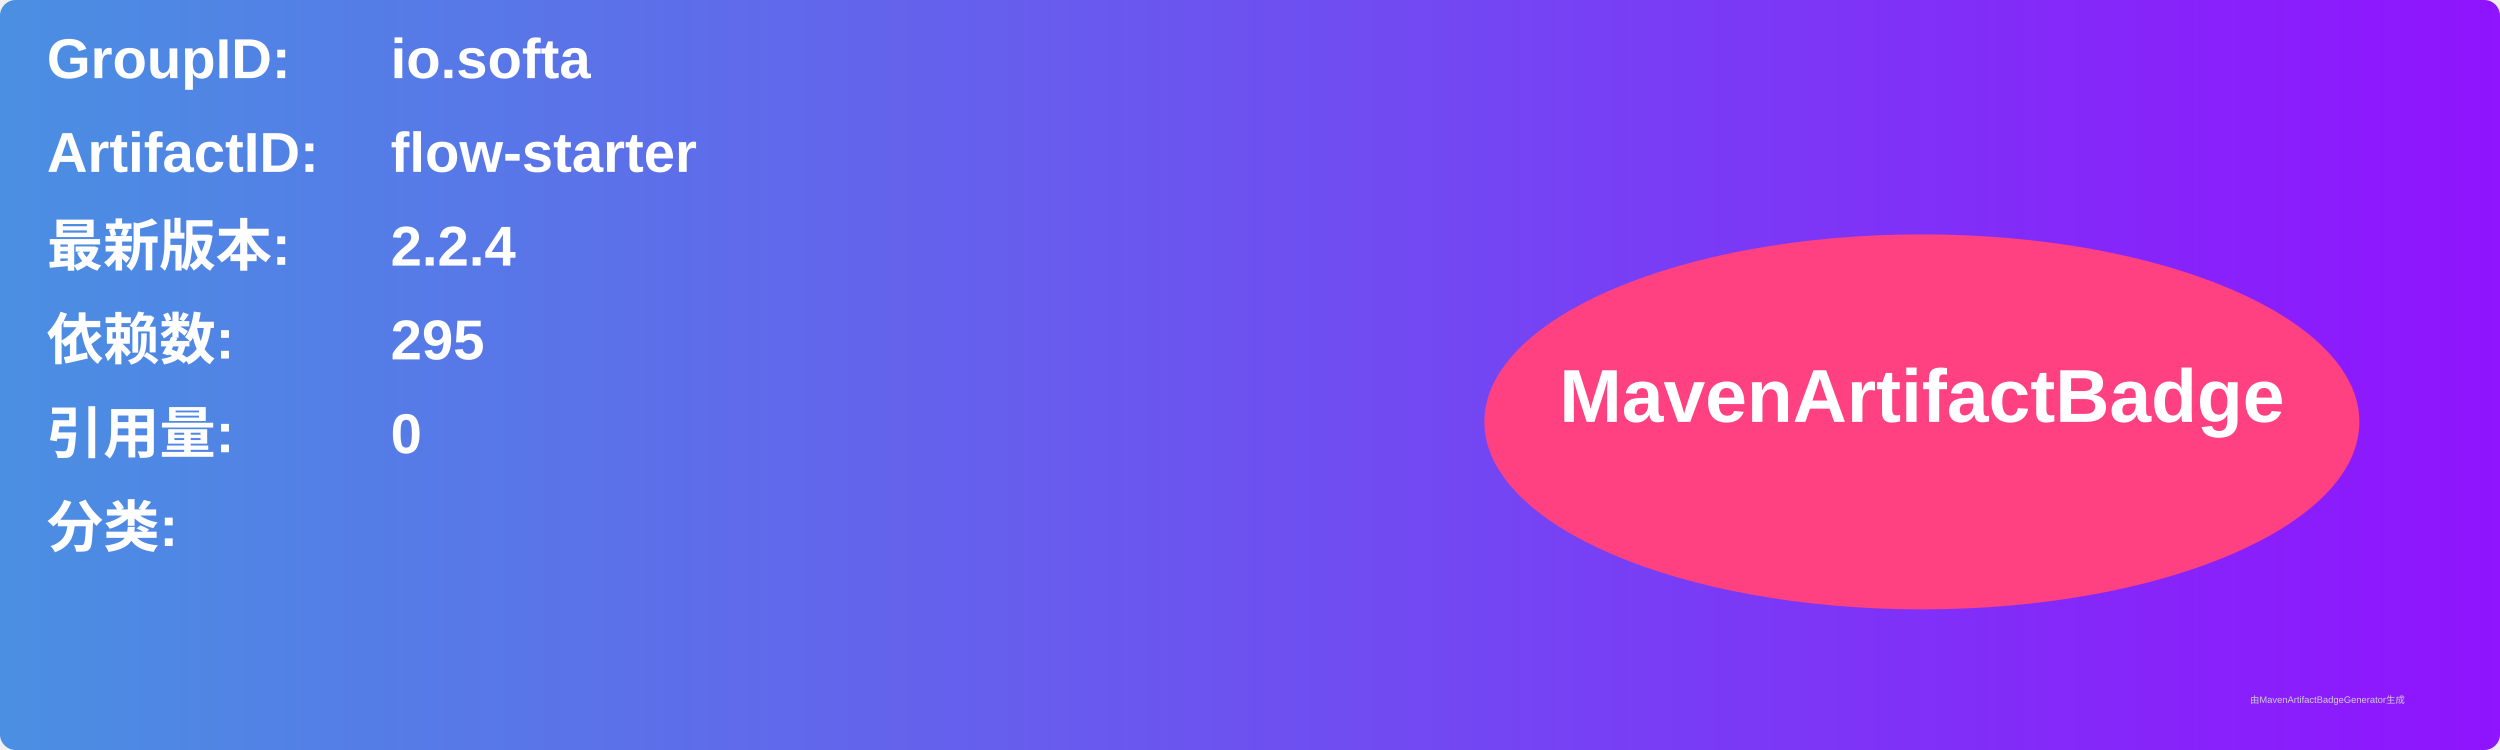
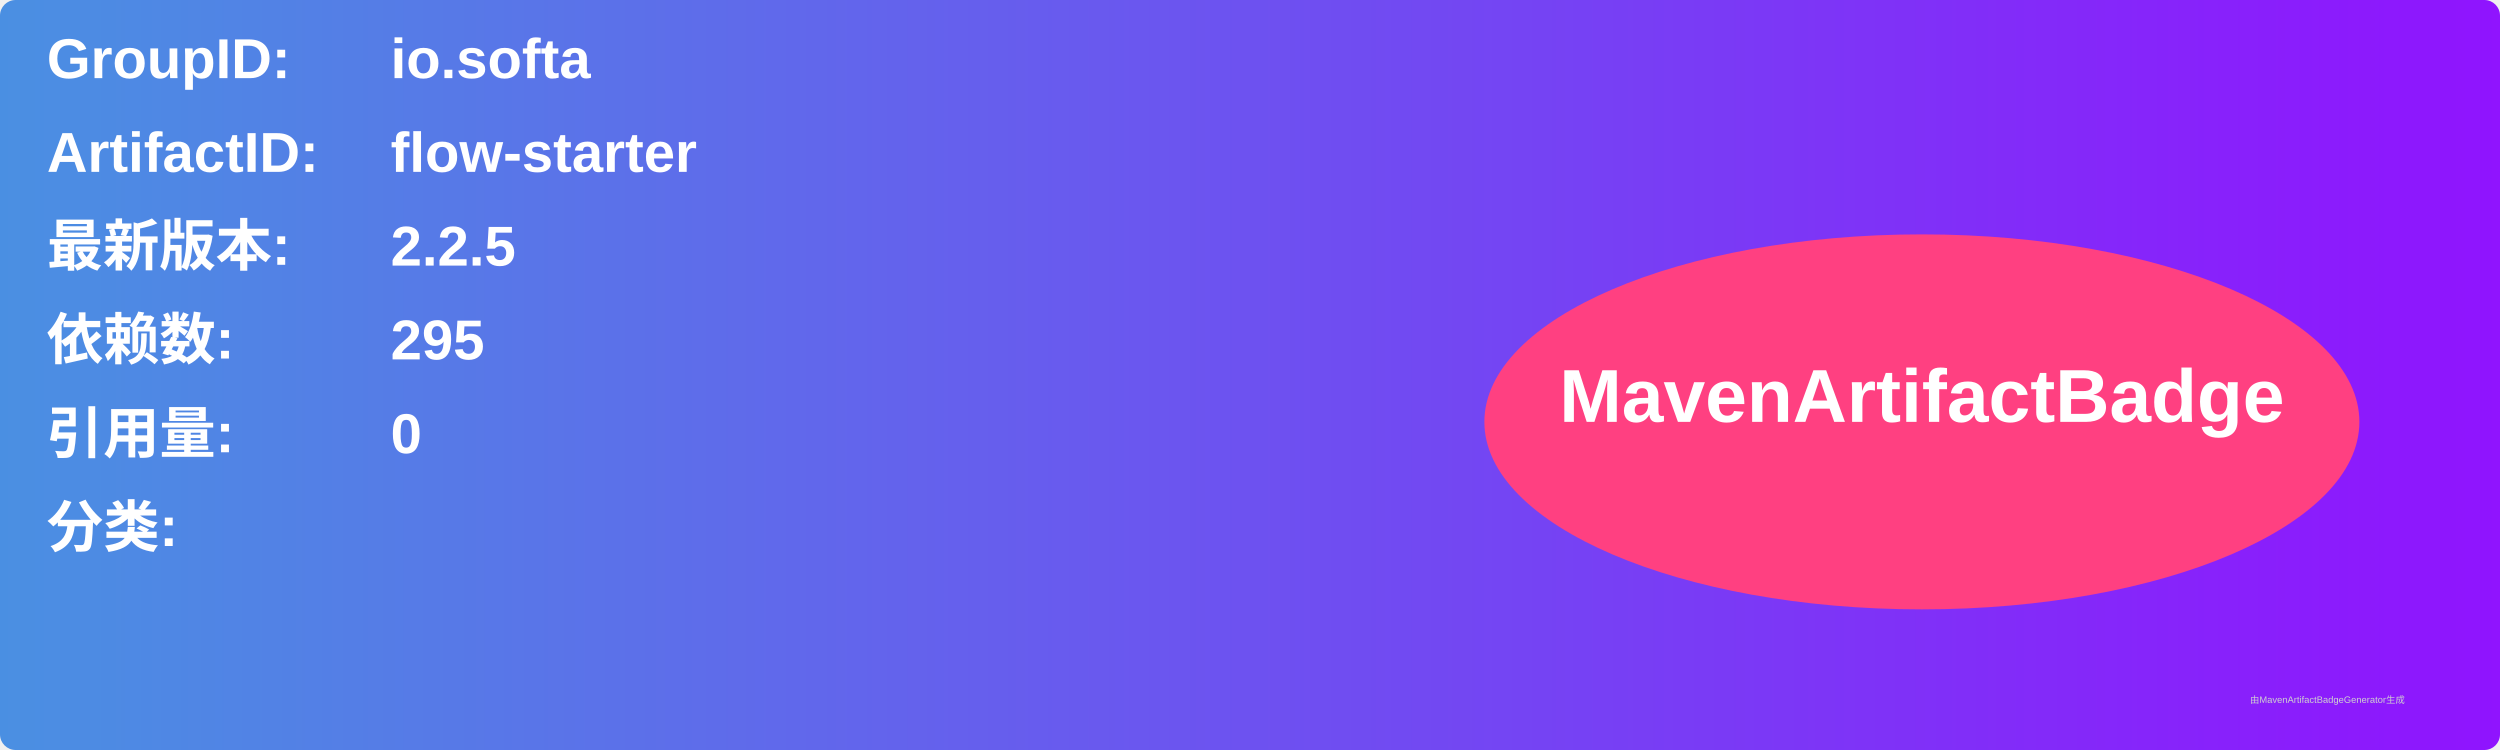
<svg xmlns="http://www.w3.org/2000/svg" width="800" height="240" viewBox="0 0 800 240">
  <linearGradient id="grad" x1="0%" y1="0%" x2="100%" y2="0%">
    <stop offset="0%" stop-color="#4a90e2" />
    <stop offset="100%" stop-color="#9013fe" />
  </linearGradient>
  <rect width="100%" height="100%" rx="5" ry="5" fill="url(#grad)" />
  <g transform="translate(15, 15)">
    <text x="0" y="10" font-family="Arial" font-size="18" fill="white" font-weight="bold" width="260">GroupID:</text>
    <text x="110" y="10" font-family="Arial" font-size="18" fill="white" font-weight="bold" width="460">io.softa</text>
    <text x="0" y="40" font-family="Arial" font-size="18" fill="white" font-weight="bold" width="260">ArtifactID:</text>
    <text x="110" y="40" font-family="Arial" font-size="18" fill="white" font-weight="bold" width="460">flow-starter</text>
    <text x="0" y="70" font-family="Arial" font-size="18" fill="white" font-weight="bold">最新版本:</text>
    <text x="110" y="70" font-family="Arial" font-size="18" fill="white" font-weight="bold">
-       <tspan font-weight="bold">2.2.4</tspan>
+       <tspan font-weight="bold">2.2.5</tspan>
    </text>
    <text x="0" y="100" font-family="Arial" font-size="18" fill="white" font-weight="bold">依赖数: </text>
    <text x="110" y="100" font-family="Arial" font-size="18" fill="white">
      <tspan font-weight="bold">295</tspan>
    </text>
    <text x="0" y="130" font-family="Arial" font-size="18" fill="white" font-weight="bold">引用量: </text>
    <text x="110" y="130" font-family="Arial" font-size="18" fill="white">
      <tspan font-weight="bold">0</tspan>
    </text>
    <text x="0" y="160" font-family="Arial" font-size="18" fill="white" font-weight="bold">分类:</text>
    <text x="10" y="190" font-family="Arial" font-size="10" fill="white">
      <tspan font-weight="bold" />
    </text>
    <ellipse cx="600" cy="120" rx="140" ry="60" fill="#ff4081" />
    <text x="600" y="120" text-anchor="middle" font-family="Arial" font-size="24" fill="white" font-weight="bold">MavenArtifactBadge</text>
  </g>
  <text x="720" y="225" font-family="Arial" font-size="3" fill="#d0d0d0">由MavenArtifactBadgeGenerator生成</text>
</svg>
